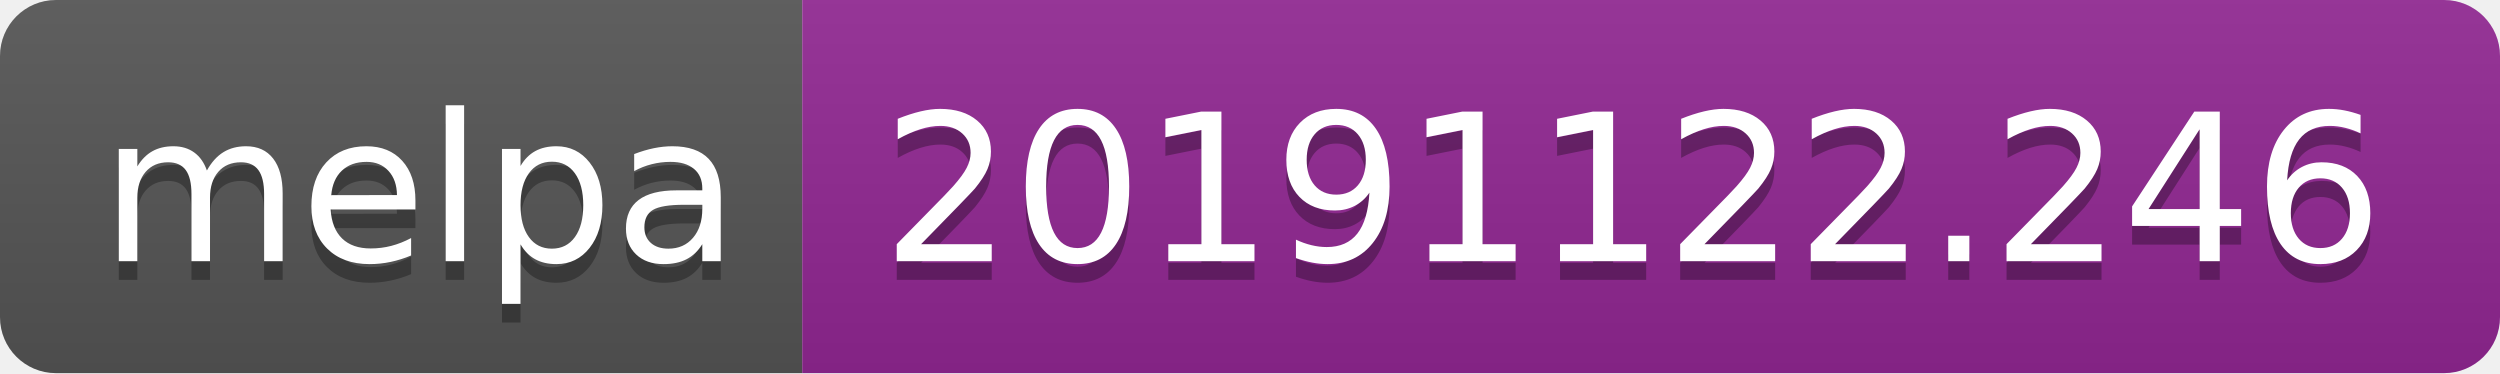
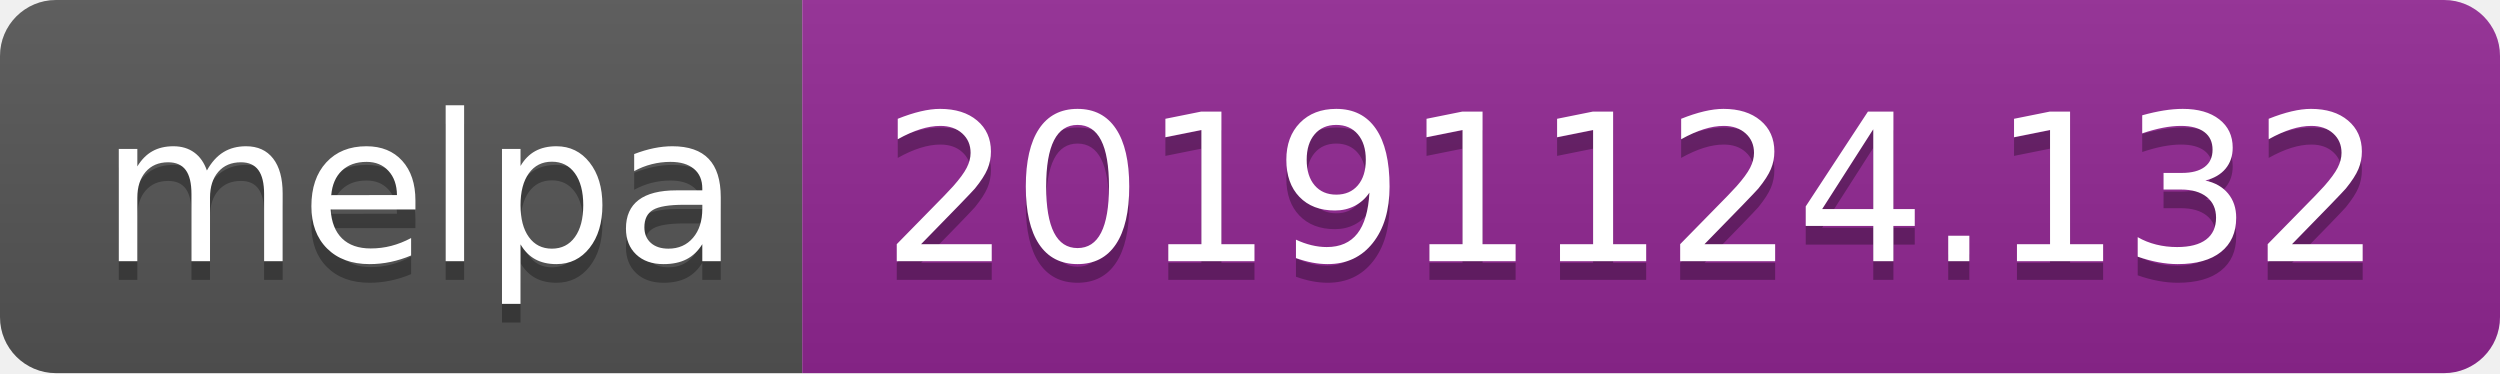
<svg xmlns="http://www.w3.org/2000/svg" width="134" height="20">
  <linearGradient id="b" x2="0" y2="100%">
    <stop offset="0" stop-color="#bbb" stop-opacity=".1" />
    <stop offset="1" stop-opacity=".1" />
  </linearGradient>
  <clipPath id="a">
    <rect width="134" height="20" rx="3" fill="#fff" />
  </clipPath>
  <g clip-path="url(#a)">
    <path fill="#555" d="M0 0h43v20H0z" />
    <path fill="#922793" d="M43 0h91v20H43z" />
    <path fill="url(#b)" d="M0 0h134v20H0z" />
  </g>
  <g fill="#fff" text-anchor="middle" font-family="DejaVu Sans,Verdana,Geneva,sans-serif" font-size="110">
    <text x="225" y="150" fill="#010101" fill-opacity=".3" transform="scale(.1)" textLength="330">melpa</text>
    <text x="225" y="140" transform="scale(.1)" textLength="330">melpa</text>
-     <text x="875" y="150" fill="#010101" fill-opacity=".3" transform="scale(.1)" textLength="810">20191122.246</text>
-     <text x="875" y="140" transform="scale(.1)" textLength="810">20191122.246</text>
+     <text x="875" y="150" fill="#010101" fill-opacity=".3" transform="scale(.1)" textLength="810">20191124.132</text>
+     <text x="875" y="140" transform="scale(.1)" textLength="810">20191124.132</text>
  </g>
</svg>
